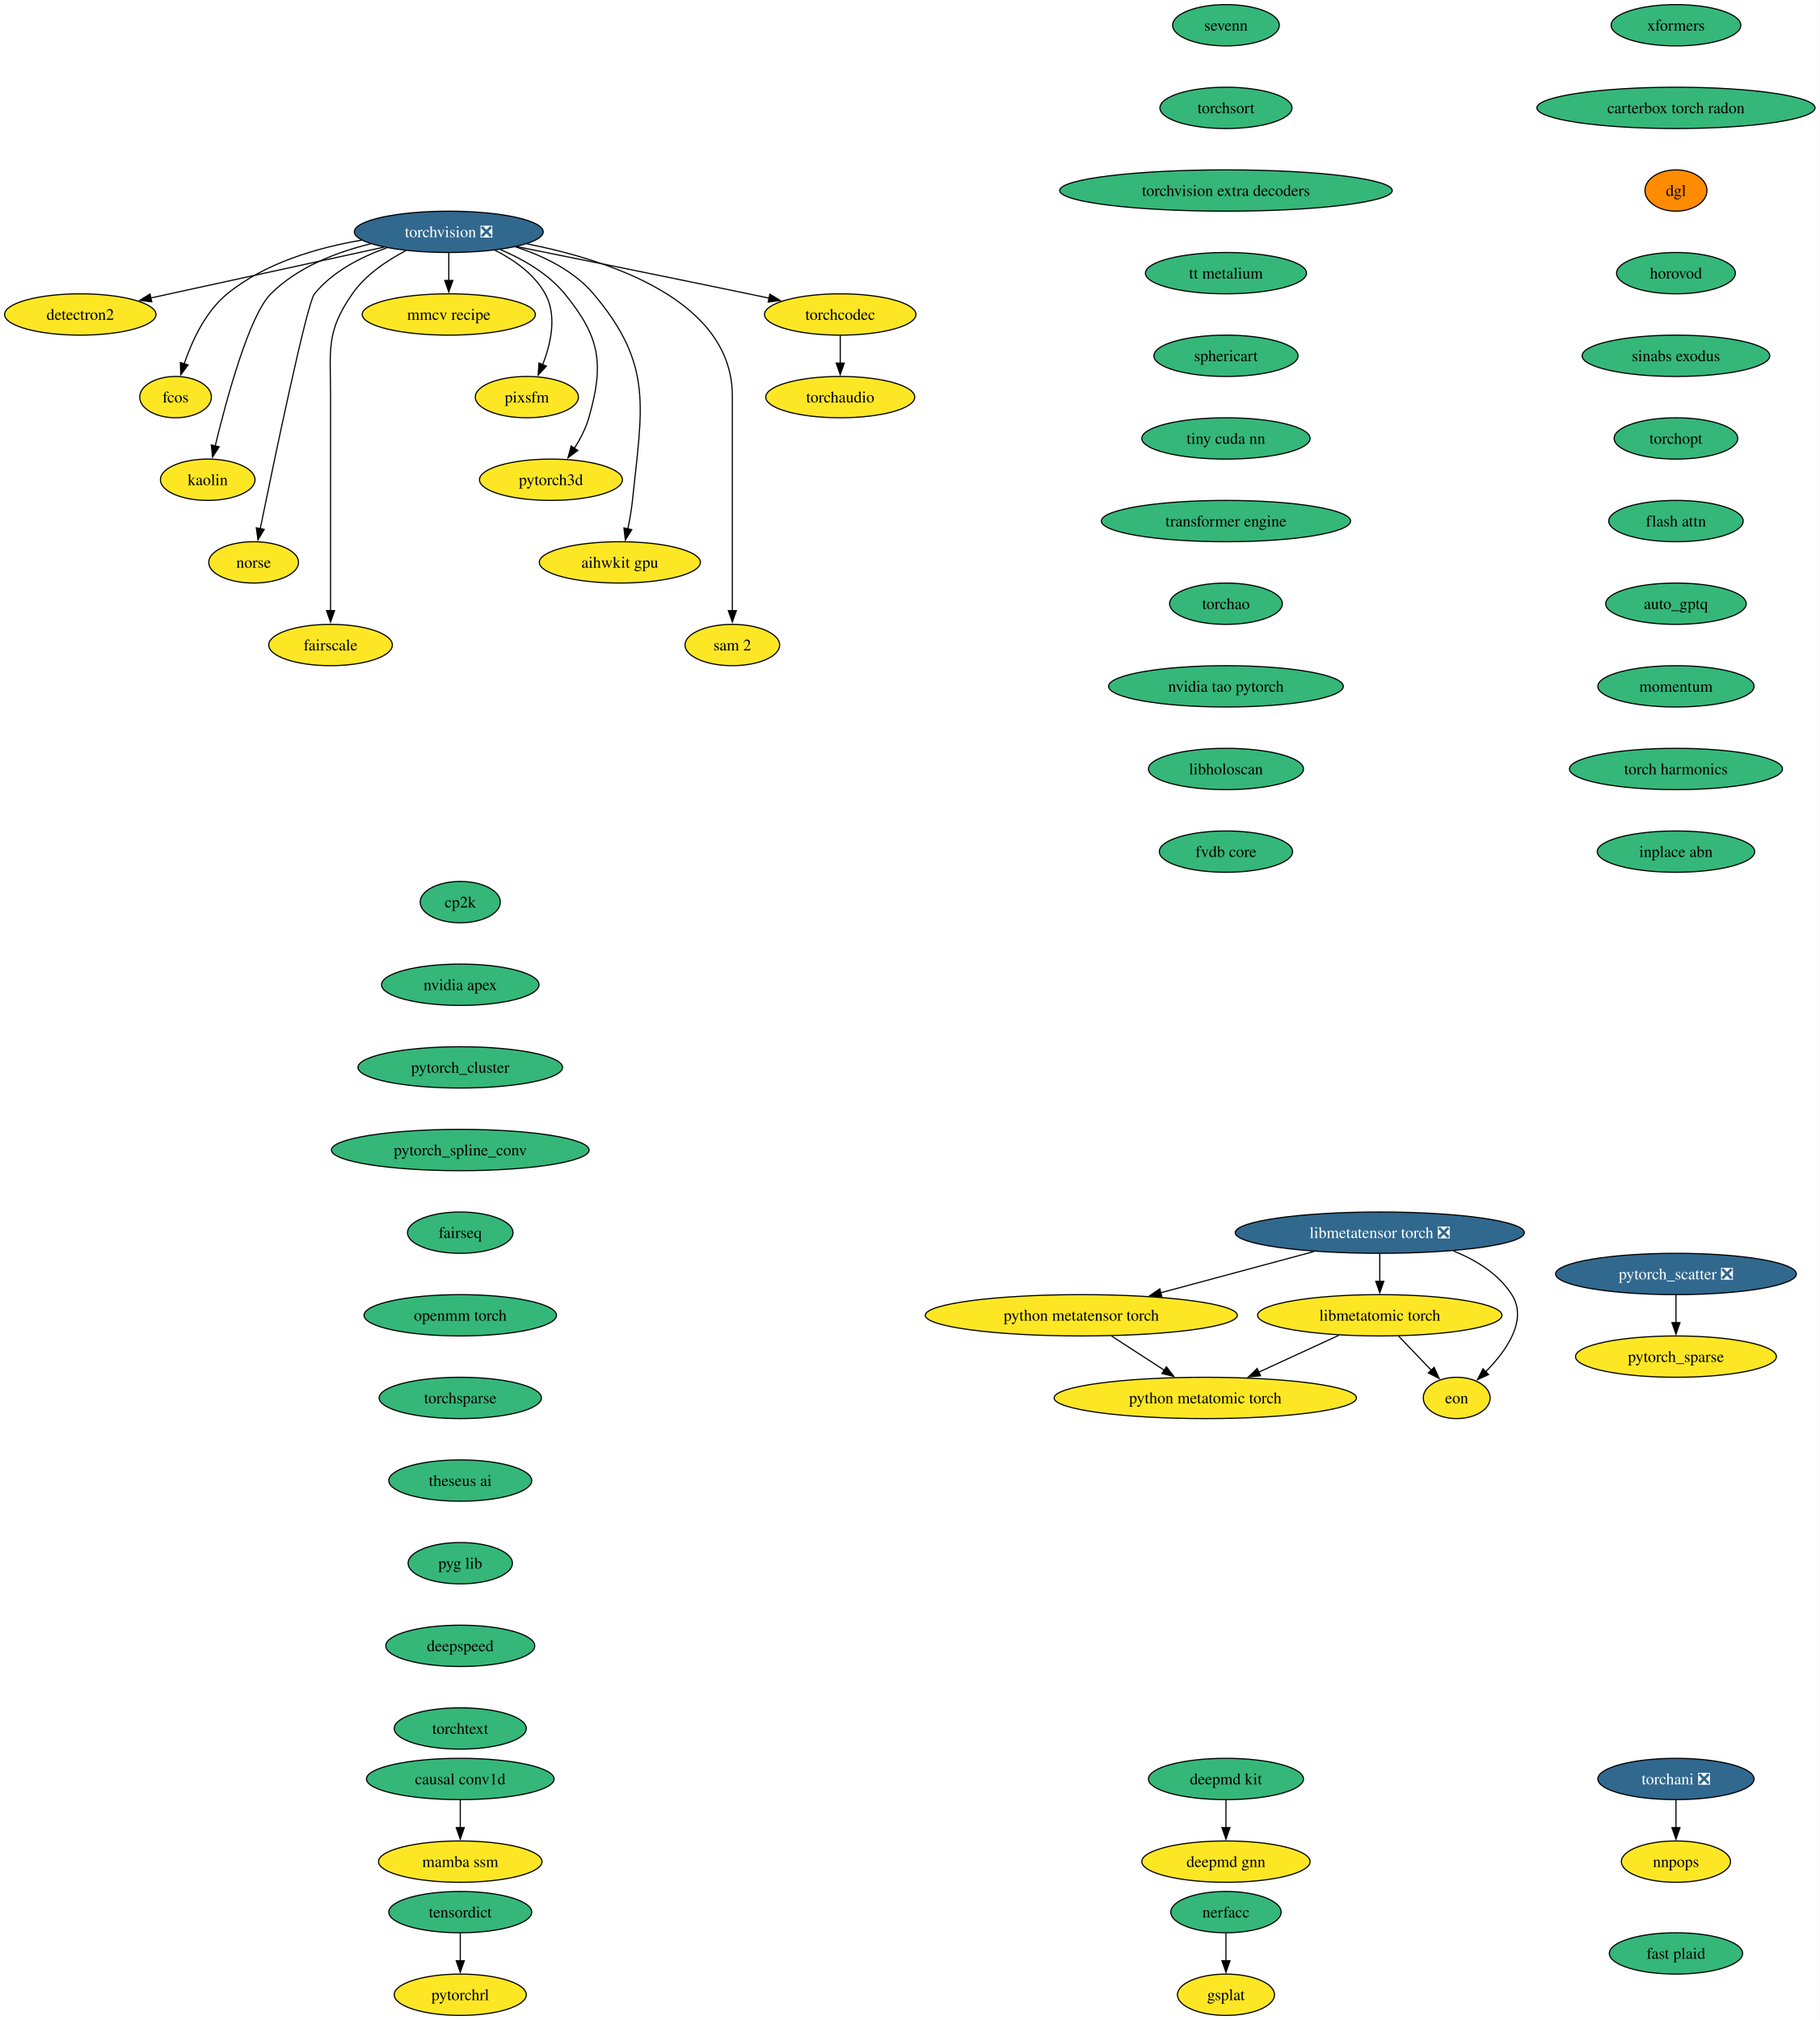
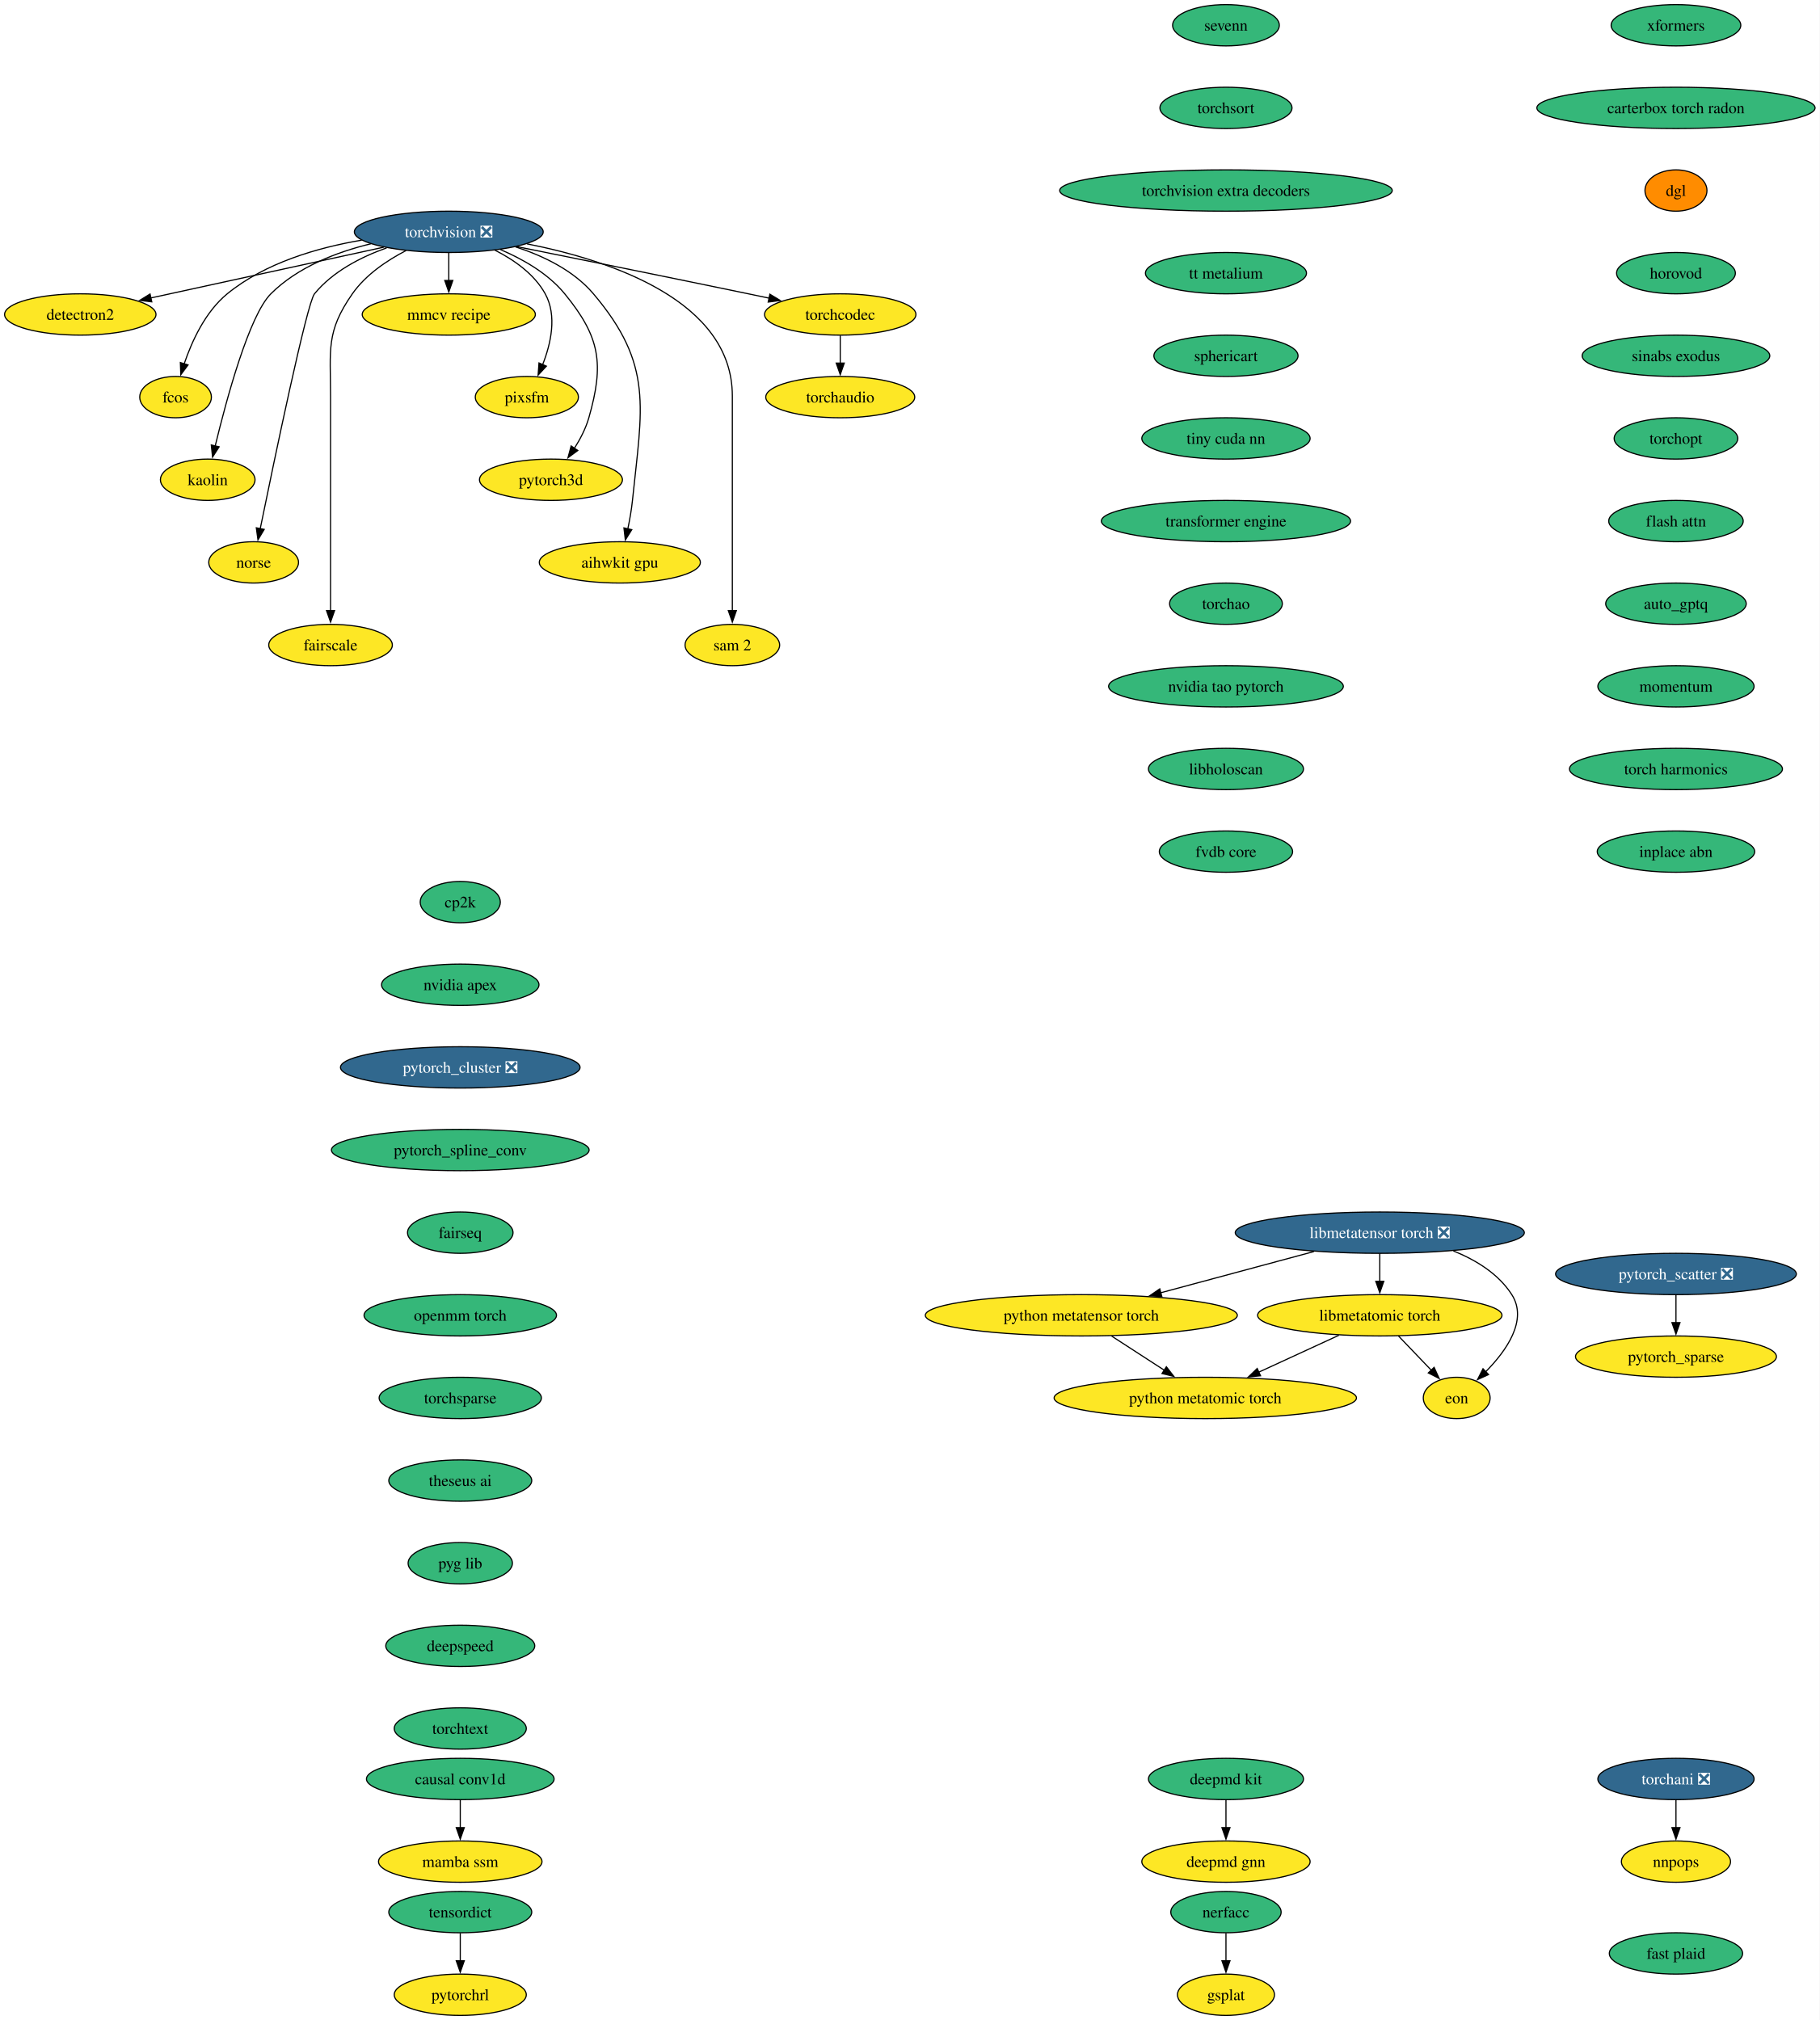
<svg xmlns="http://www.w3.org/2000/svg" xmlns:xlink="http://www.w3.org/1999/xlink" width="1585pt" height="1760pt" viewBox="0.00 0.00 1585.00 1760.00">
  <g id="graph0" class="graph" transform="scale(1 1) rotate(0) translate(4 1756)">
    <polygon fill="white" stroke="none" points="-4,4 -4,-1756 1581.12,-1756 1581.12,4 -4,4" />
    <g id="node1" class="node">
      <g id="a_node1">
        <a xlink:href="https://github.com/conda-forge/torchvision-feedstock/pull/157" xlink:title="torchvision ❎">
          <ellipse fill="#31688e" stroke="black" cx="386.94" cy="-1554" rx="82.25" ry="18" />
          <text xml:space="preserve" text-anchor="middle" x="386.94" y="-1549.33" font-family="Times,serif" font-size="14.00" fill="white">torchvision ❎</text>
        </a>
      </g>
    </g>
    <g id="node2" class="node">
      <g id="a_node2">
        <a xlink:href="https://github.com/conda-forge/detectron2-feedstock" xlink:title="detectron2">
          <ellipse fill="#fde725" stroke="black" cx="65.94" cy="-1482" rx="65.94" ry="18" />
          <text xml:space="preserve" text-anchor="middle" x="65.94" y="-1477.33" font-family="Times,serif" font-size="14.00">detectron2</text>
        </a>
      </g>
    </g>
    <g id="edge1" class="edge">
      <path fill="none" stroke="black" d="M330.29,-1540.65C273.31,-1528.22 185.72,-1509.12 127.16,-1496.35" />
      <polygon fill="black" stroke="black" points="128.21,-1493 117.7,-1494.29 126.72,-1499.84 128.21,-1493" />
    </g>
    <g id="node3" class="node">
      <g id="a_node3">
        <a xlink:href="https://github.com/conda-forge/fcos-feedstock" xlink:title="fcos">
          <ellipse fill="#fde725" stroke="black" cx="148.94" cy="-1410" rx="31.22" ry="18" />
          <text xml:space="preserve" text-anchor="middle" x="148.94" y="-1405.33" font-family="Times,serif" font-size="14.00">fcos</text>
        </a>
      </g>
    </g>
    <g id="edge2" class="edge">
      <path fill="none" stroke="black" d="M311.11,-1546.77C272.5,-1540.23 226.89,-1526.94 193.94,-1500 174.89,-1484.43 163.12,-1458.72 156.42,-1438.93" />
      <polygon fill="black" stroke="black" points="159.81,-1438.03 153.5,-1429.52 153.13,-1440.11 159.81,-1438.03" />
    </g>
    <g id="node4" class="node">
      <g id="a_node4">
        <a xlink:href="https://github.com/conda-forge/kaolin-feedstock" xlink:title="kaolin">
          <ellipse fill="#fde725" stroke="black" cx="176.94" cy="-1338" rx="41.21" ry="18" />
          <text xml:space="preserve" text-anchor="middle" x="176.94" y="-1333.33" font-family="Times,serif" font-size="14.00">kaolin</text>
        </a>
      </g>
    </g>
    <g id="edge3" class="edge">
      <path fill="none" stroke="black" d="M319.11,-1543.62C288.98,-1536.29 255.16,-1523.23 231.94,-1500 213.03,-1481.08 193.34,-1408.34 183.45,-1367.41" />
      <polygon fill="black" stroke="black" points="186.88,-1366.69 181.16,-1357.77 180.07,-1368.31 186.88,-1366.69" />
    </g>
    <g id="node5" class="node">
      <g id="a_node5">
        <a xlink:href="https://github.com/conda-forge/norse-feedstock" xlink:title="norse">
          <ellipse fill="#fde725" stroke="black" cx="216.94" cy="-1266" rx="39.11" ry="18" />
          <text xml:space="preserve" text-anchor="middle" x="216.94" y="-1261.33" font-family="Times,serif" font-size="14.00">norse</text>
        </a>
      </g>
    </g>
    <g id="edge4" class="edge">
      <path fill="none" stroke="black" d="M332.82,-1540.03C310.32,-1532.02 285.8,-1519.43 269.94,-1500 263.41,-1492 234.94,-1355.35 222.64,-1295.12" />
      <polygon fill="black" stroke="black" points="226.13,-1294.74 220.71,-1285.64 219.28,-1296.14 226.13,-1294.74" />
    </g>
    <g id="node6" class="node">
      <g id="a_node6">
        <a xlink:href="https://github.com/conda-forge/fairscale-feedstock" xlink:title="fairscale">
          <ellipse fill="#fde725" stroke="black" cx="283.94" cy="-1194" rx="53.84" ry="18" />
          <text xml:space="preserve" text-anchor="middle" x="283.94" y="-1189.33" font-family="Times,serif" font-size="14.00">fairscale</text>
        </a>
      </g>
    </g>
    <g id="edge5" class="edge">
      <path fill="none" stroke="black" d="M349.75,-1537.73C333.02,-1529.04 314.48,-1516.55 302.94,-1500 279.8,-1466.83 283.94,-1451.45 283.94,-1411 283.94,-1411 283.94,-1411 283.94,-1337 283.94,-1297.74 283.94,-1252.38 283.94,-1223.69" />
      <polygon fill="black" stroke="black" points="287.44,-1224 283.94,-1214 280.44,-1224 287.44,-1224" />
    </g>
    <g id="node7" class="node">
      <g id="a_node7">
        <a xlink:href="https://github.com/conda-forge/mmcv-recipe-feedstock" xlink:title="mmcv recipe">
          <ellipse fill="#fde725" stroke="black" cx="386.94" cy="-1482" rx="75.41" ry="18" />
          <text xml:space="preserve" text-anchor="middle" x="386.94" y="-1477.33" font-family="Times,serif" font-size="14.00">mmcv recipe</text>
        </a>
      </g>
    </g>
    <g id="edge6" class="edge">
      <path fill="none" stroke="black" d="M386.94,-1535.7C386.94,-1528.41 386.94,-1519.73 386.94,-1511.54" />
      <polygon fill="black" stroke="black" points="390.44,-1511.62 386.94,-1501.62 383.44,-1511.62 390.44,-1511.62" />
    </g>
    <g id="node8" class="node">
      <g id="a_node8">
        <a xlink:href="https://github.com/conda-forge/pixsfm-feedstock" xlink:title="pixsfm">
          <ellipse fill="#fde725" stroke="black" cx="454.94" cy="-1410" rx="44.9" ry="18" />
          <text xml:space="preserve" text-anchor="middle" x="454.94" y="-1405.33" font-family="Times,serif" font-size="14.00">pixsfm</text>
        </a>
      </g>
    </g>
    <g id="edge7" class="edge">
      <path fill="none" stroke="black" d="M427.04,-1538.06C443.75,-1529.61 461.45,-1517.21 470.94,-1500 481.41,-1481.01 475.92,-1456.61 468.65,-1438.16" />
      <polygon fill="black" stroke="black" points="471.95,-1436.96 464.75,-1429.19 465.53,-1439.76 471.95,-1436.96" />
    </g>
    <g id="node9" class="node">
      <g id="a_node9">
        <a xlink:href="https://github.com/conda-forge/pytorch3d-feedstock" xlink:title="pytorch3d">
          <ellipse fill="#fde725" stroke="black" cx="475.94" cy="-1338" rx="62.26" ry="18" />
          <text xml:space="preserve" text-anchor="middle" x="475.94" y="-1333.33" font-family="Times,serif" font-size="14.00">pytorch3d</text>
        </a>
      </g>
    </g>
    <g id="edge8" class="edge">
      <path fill="none" stroke="black" d="M431.98,-1538.52C451.67,-1530.11 473.52,-1517.63 487.94,-1500 518.9,-1462.15 522.38,-1439.02 508.94,-1392 506.27,-1382.66 501.43,-1373.37 496.26,-1365.24" />
      <polygon fill="black" stroke="black" points="499.31,-1363.49 490.78,-1357.21 493.53,-1367.44 499.31,-1363.49" />
    </g>
    <g id="node10" class="node">
      <g id="a_node10">
        <a xlink:href="https://github.com/conda-forge/aihwkit-gpu-feedstock" xlink:title="aihwkit gpu">
          <ellipse fill="#fde725" stroke="black" cx="535.94" cy="-1266" rx="70.15" ry="18" />
          <text xml:space="preserve" text-anchor="middle" x="535.94" y="-1261.33" font-family="Times,serif" font-size="14.00">aihwkit gpu</text>
        </a>
      </g>
    </g>
    <g id="edge9" class="edge">
      <path fill="none" stroke="black" d="M445.07,-1540.92C469.27,-1533.08 495.69,-1520.38 512.94,-1500 565.53,-1437.85 555.26,-1400.99 546.94,-1320 546.1,-1311.83 544.55,-1303.07 542.88,-1295.07" />
      <polygon fill="black" stroke="black" points="546.34,-1294.51 540.74,-1285.52 539.51,-1296.05 546.34,-1294.51" />
    </g>
    <g id="node11" class="node">
      <g id="a_node11">
        <a xlink:href="https://github.com/conda-forge/sam-2-feedstock" xlink:title="sam 2">
          <ellipse fill="#fde725" stroke="black" cx="633.94" cy="-1194" rx="41.21" ry="18" />
          <text xml:space="preserve" text-anchor="middle" x="633.94" y="-1189.33" font-family="Times,serif" font-size="14.00">sam 2</text>
        </a>
      </g>
    </g>
    <g id="edge10" class="edge">
      <path fill="none" stroke="black" d="M455.09,-1543.53C528.2,-1529.07 633.94,-1493.85 633.94,-1411 633.94,-1411 633.94,-1411 633.94,-1337 633.94,-1297.74 633.94,-1252.38 633.94,-1223.69" />
      <polygon fill="black" stroke="black" points="637.44,-1224 633.94,-1214 630.44,-1224 637.44,-1224" />
    </g>
    <g id="node12" class="node">
      <g id="a_node12">
        <a xlink:href="https://github.com/conda-forge/torchcodec-feedstock" xlink:title="torchcodec">
          <ellipse fill="#fde725" stroke="black" cx="727.94" cy="-1482" rx="65.94" ry="18" />
          <text xml:space="preserve" text-anchor="middle" x="727.94" y="-1477.33" font-family="Times,serif" font-size="14.00">torchcodec</text>
        </a>
      </g>
    </g>
    <g id="edge11" class="edge">
      <path fill="none" stroke="black" d="M446.06,-1541.15C498.98,-1530.51 578.68,-1514.39 647.94,-1500 653.85,-1498.77 660,-1497.48 666.15,-1496.19" />
      <polygon fill="black" stroke="black" points="666.63,-1499.66 675.69,-1494.17 665.18,-1492.82 666.63,-1499.66" />
    </g>
    <g id="node13" class="node">
      <g id="a_node13">
        <a xlink:href="https://github.com/conda-forge/torchaudio-feedstock" xlink:title="torchaudio">
          <ellipse fill="#fde725" stroke="black" cx="727.94" cy="-1410" rx="64.89" ry="18" />
          <text xml:space="preserve" text-anchor="middle" x="727.94" y="-1405.33" font-family="Times,serif" font-size="14.00">torchaudio</text>
        </a>
      </g>
    </g>
    <g id="edge12" class="edge">
      <path fill="none" stroke="black" d="M727.94,-1463.7C727.94,-1456.41 727.94,-1447.73 727.94,-1439.54" />
      <polygon fill="black" stroke="black" points="731.44,-1439.62 727.94,-1429.62 724.44,-1439.62 731.44,-1439.62" />
    </g>
    <g id="node14" class="node">
      <g id="a_node14">
        <a xlink:href="https://github.com/conda-forge/cp2k-feedstock" xlink:title="cp2k">
          <ellipse fill="#35b779" stroke="black" cx="396.94" cy="-970" rx="34.9" ry="18" />
          <text xml:space="preserve" text-anchor="middle" x="396.94" y="-965.33" font-family="Times,serif" font-size="14.00">cp2k</text>
        </a>
      </g>
    </g>
    <g id="node15" class="node">
      <g id="a_node15">
        <a xlink:href="https://github.com/conda-forge/nvidia-apex-feedstock" xlink:title="nvidia apex">
          <ellipse fill="#35b779" stroke="black" cx="396.94" cy="-898" rx="68.57" ry="18" />
          <text xml:space="preserve" text-anchor="middle" x="396.94" y="-893.33" font-family="Times,serif" font-size="14.00">nvidia apex</text>
        </a>
      </g>
    </g>
    <g id="node18" class="node">
      <g id="a_node18">
-         <a xlink:href="https://github.com/conda-forge/pytorch_cluster-feedstock" xlink:title="pytorch_cluster">
-           <ellipse fill="#35b779" stroke="black" cx="396.94" cy="-826" rx="89.09" ry="18" />
-           <text xml:space="preserve" text-anchor="middle" x="396.94" y="-821.33" font-family="Times,serif" font-size="14.00">pytorch_cluster</text>
+         <a xlink:href="https://github.com/conda-forge/pytorch_cluster-feedstock/pull/68" xlink:title="pytorch_cluster ❎">
+           <ellipse fill="#31688e" stroke="black" cx="396.94" cy="-826" rx="104.35" ry="18" />
+           <text xml:space="preserve" text-anchor="middle" x="396.94" y="-821.33" font-family="Times,serif" font-size="14.00" fill="white">pytorch_cluster ❎</text>
        </a>
      </g>
    </g>
    <g id="node16" class="node">
      <g id="a_node16">
        <a xlink:href="https://github.com/conda-forge/deepmd-kit-feedstock" xlink:title="deepmd kit">
          <ellipse fill="#35b779" stroke="black" cx="1063.94" cy="-206" rx="67.52" ry="18" />
          <text xml:space="preserve" text-anchor="middle" x="1063.94" y="-201.33" font-family="Times,serif" font-size="14.00">deepmd kit</text>
        </a>
      </g>
    </g>
    <g id="node17" class="node">
      <g id="a_node17">
        <a xlink:href="https://github.com/conda-forge/deepmd-gnn-feedstock" xlink:title="deepmd gnn">
          <ellipse fill="#fde725" stroke="black" cx="1063.94" cy="-134" rx="73.3" ry="18" />
          <text xml:space="preserve" text-anchor="middle" x="1063.94" y="-129.32" font-family="Times,serif" font-size="14.00">deepmd gnn</text>
        </a>
      </g>
    </g>
    <g id="edge14" class="edge">
      <path fill="none" stroke="black" d="M1063.94,-187.7C1063.94,-180.41 1063.94,-171.73 1063.94,-163.54" />
      <polygon fill="black" stroke="black" points="1067.44,-163.62 1063.94,-153.62 1060.44,-163.62 1067.44,-163.62" />
    </g>
    <g id="node19" class="node">
      <g id="a_node19">
        <a xlink:href="https://github.com/conda-forge/pytorch_spline_conv-feedstock" xlink:title="pytorch_spline_conv">
          <ellipse fill="#35b779" stroke="black" cx="396.94" cy="-754" rx="112.24" ry="18" />
          <text xml:space="preserve" text-anchor="middle" x="396.94" y="-749.33" font-family="Times,serif" font-size="14.00">pytorch_spline_conv</text>
        </a>
      </g>
    </g>
    <g id="node22" class="node">
      <g id="a_node22">
        <a xlink:href="https://github.com/conda-forge/fairseq-feedstock" xlink:title="fairseq">
          <ellipse fill="#35b779" stroke="black" cx="396.94" cy="-682" rx="45.95" ry="18" />
          <text xml:space="preserve" text-anchor="middle" x="396.94" y="-677.33" font-family="Times,serif" font-size="14.00">fairseq</text>
        </a>
      </g>
    </g>
    <g id="node20" class="node">
      <g id="a_node20">
        <a xlink:href="https://github.com/conda-forge/pytorch_scatter-feedstock/pull/87" xlink:title="pytorch_scatter ❎">
          <ellipse fill="#31688e" stroke="black" cx="1455.94" cy="-646" rx="104.87" ry="18" />
          <text xml:space="preserve" text-anchor="middle" x="1455.94" y="-641.33" font-family="Times,serif" font-size="14.00" fill="white">pytorch_scatter ❎</text>
        </a>
      </g>
    </g>
    <g id="node21" class="node">
      <g id="a_node21">
        <a xlink:href="https://github.com/conda-forge/pytorch_sparse-feedstock" xlink:title="pytorch_sparse">
          <ellipse fill="#fde725" stroke="black" cx="1455.94" cy="-574" rx="87.51" ry="18" />
          <text xml:space="preserve" text-anchor="middle" x="1455.94" y="-569.33" font-family="Times,serif" font-size="14.00">pytorch_sparse</text>
        </a>
      </g>
    </g>
    <g id="edge17" class="edge">
      <path fill="none" stroke="black" d="M1455.94,-627.7C1455.94,-620.41 1455.94,-611.73 1455.94,-603.54" />
      <polygon fill="black" stroke="black" points="1459.44,-603.62 1455.94,-593.62 1452.44,-603.62 1459.44,-603.62" />
    </g>
    <g id="node23" class="node">
      <g id="a_node23">
        <a xlink:href="https://github.com/conda-forge/openmm-torch-feedstock" xlink:title="openmm torch">
          <ellipse fill="#35b779" stroke="black" cx="396.94" cy="-610" rx="83.83" ry="18" />
          <text xml:space="preserve" text-anchor="middle" x="396.94" y="-605.33" font-family="Times,serif" font-size="14.00">openmm torch</text>
        </a>
      </g>
    </g>
    <g id="node26" class="node">
      <g id="a_node26">
        <a xlink:href="https://github.com/conda-forge/torchsparse-feedstock" xlink:title="torchsparse">
          <ellipse fill="#35b779" stroke="black" cx="396.94" cy="-538" rx="70.68" ry="18" />
          <text xml:space="preserve" text-anchor="middle" x="396.94" y="-533.33" font-family="Times,serif" font-size="14.00">torchsparse</text>
        </a>
      </g>
    </g>
    <g id="node24" class="node">
      <g id="a_node24">
        <a xlink:href="https://github.com/conda-forge/torchani-feedstock/pull/62" xlink:title="torchani ❎">
          <ellipse fill="#31688e" stroke="black" cx="1455.94" cy="-206" rx="68.04" ry="18" />
          <text xml:space="preserve" text-anchor="middle" x="1455.94" y="-201.33" font-family="Times,serif" font-size="14.00" fill="white">torchani ❎</text>
        </a>
      </g>
    </g>
    <g id="node25" class="node">
      <g id="a_node25">
        <a xlink:href="https://github.com/conda-forge/nnpops-feedstock" xlink:title="nnpops">
          <ellipse fill="#fde725" stroke="black" cx="1455.94" cy="-134" rx="47.53" ry="18" />
          <text xml:space="preserve" text-anchor="middle" x="1455.94" y="-129.32" font-family="Times,serif" font-size="14.00">nnpops</text>
        </a>
      </g>
    </g>
    <g id="edge20" class="edge">
      <path fill="none" stroke="black" d="M1455.94,-187.7C1455.94,-180.41 1455.94,-171.73 1455.94,-163.54" />
      <polygon fill="black" stroke="black" points="1459.44,-163.62 1455.94,-153.62 1452.44,-163.62 1459.44,-163.62" />
    </g>
    <g id="node27" class="node">
      <g id="a_node27">
        <a xlink:href="https://github.com/conda-forge/theseus-ai-feedstock" xlink:title="theseus ai">
          <ellipse fill="#35b779" stroke="black" cx="396.94" cy="-466" rx="62.26" ry="18" />
          <text xml:space="preserve" text-anchor="middle" x="396.94" y="-461.32" font-family="Times,serif" font-size="14.00">theseus ai</text>
        </a>
      </g>
    </g>
    <g id="node28" class="node">
      <g id="a_node28">
        <a xlink:href="https://github.com/conda-forge/pyg-lib-feedstock" xlink:title="pyg lib">
          <ellipse fill="#35b779" stroke="black" cx="396.94" cy="-394" rx="45.42" ry="18" />
          <text xml:space="preserve" text-anchor="middle" x="396.94" y="-389.32" font-family="Times,serif" font-size="14.00">pyg lib</text>
        </a>
      </g>
    </g>
    <g id="node29" class="node">
      <g id="a_node29">
        <a xlink:href="https://github.com/conda-forge/deepspeed-feedstock" xlink:title="deepspeed">
          <ellipse fill="#35b779" stroke="black" cx="396.94" cy="-322" rx="64.89" ry="18" />
          <text xml:space="preserve" text-anchor="middle" x="396.94" y="-317.32" font-family="Times,serif" font-size="14.00">deepspeed</text>
        </a>
      </g>
    </g>
    <g id="node30" class="node">
      <g id="a_node30">
        <a xlink:href="https://github.com/conda-forge/torchtext-feedstock" xlink:title="torchtext">
          <ellipse fill="#35b779" stroke="black" cx="396.94" cy="-250" rx="57.52" ry="18" />
          <text xml:space="preserve" text-anchor="middle" x="396.94" y="-245.32" font-family="Times,serif" font-size="14.00">torchtext</text>
        </a>
      </g>
    </g>
    <g id="node31" class="node">
      <g id="a_node31">
        <a xlink:href="https://github.com/conda-forge/xformers-feedstock" xlink:title="xformers">
          <ellipse fill="#35b779" stroke="black" cx="1455.94" cy="-1734" rx="56.47" ry="18" />
          <text xml:space="preserve" text-anchor="middle" x="1455.94" y="-1729.33" font-family="Times,serif" font-size="14.00">xformers</text>
        </a>
      </g>
    </g>
    <g id="node32" class="node">
      <g id="a_node32">
        <a xlink:href="https://github.com/conda-forge/carterbox-torch-radon-feedstock" xlink:title="carterbox torch radon">
          <ellipse fill="#35b779" stroke="black" cx="1455.94" cy="-1662" rx="121.18" ry="18" />
          <text xml:space="preserve" text-anchor="middle" x="1455.94" y="-1657.33" font-family="Times,serif" font-size="14.00">carterbox torch radon</text>
        </a>
      </g>
    </g>
    <g id="node35" class="node">
      <g id="a_node35">
        <a xlink:href="https://github.com/conda-forge/dgl-feedstock" xlink:title="dgl">
          <ellipse fill="#ff8c00" stroke="black" cx="1455.94" cy="-1590" rx="27.01" ry="18" />
          <text xml:space="preserve" text-anchor="middle" x="1455.94" y="-1585.33" font-family="Times,serif" font-size="14.00">dgl</text>
        </a>
      </g>
    </g>
    <g id="node33" class="node">
      <g id="a_node33">
        <a xlink:href="https://github.com/conda-forge/tensordict-feedstock" xlink:title="tensordict">
          <ellipse fill="#35b779" stroke="black" cx="396.94" cy="-90" rx="62.26" ry="18" />
          <text xml:space="preserve" text-anchor="middle" x="396.94" y="-85.33" font-family="Times,serif" font-size="14.00">tensordict</text>
        </a>
      </g>
    </g>
    <g id="node34" class="node">
      <g id="a_node34">
        <a xlink:href="https://github.com/conda-forge/pytorchrl-feedstock" xlink:title="pytorchrl">
          <ellipse fill="#fde725" stroke="black" cx="396.94" cy="-18" rx="57.52" ry="18" />
          <text xml:space="preserve" text-anchor="middle" x="396.94" y="-13.32" font-family="Times,serif" font-size="14.00">pytorchrl</text>
        </a>
      </g>
    </g>
    <g id="edge27" class="edge">
      <path fill="none" stroke="black" d="M396.94,-71.7C396.94,-64.41 396.94,-55.73 396.94,-47.54" />
      <polygon fill="black" stroke="black" points="400.44,-47.62 396.94,-37.62 393.44,-47.62 400.44,-47.62" />
    </g>
    <g id="node36" class="node">
      <g id="a_node36">
        <a xlink:href="https://github.com/conda-forge/horovod-feedstock" xlink:title="horovod">
          <ellipse fill="#35b779" stroke="black" cx="1455.94" cy="-1518" rx="51.74" ry="18" />
          <text xml:space="preserve" text-anchor="middle" x="1455.94" y="-1513.33" font-family="Times,serif" font-size="14.00">horovod</text>
        </a>
      </g>
    </g>
    <g id="node37" class="node">
      <g id="a_node37">
        <a xlink:href="https://github.com/conda-forge/sinabs-exodus-feedstock" xlink:title="sinabs exodus">
          <ellipse fill="#35b779" stroke="black" cx="1455.94" cy="-1446" rx="81.72" ry="18" />
          <text xml:space="preserve" text-anchor="middle" x="1455.94" y="-1441.33" font-family="Times,serif" font-size="14.00">sinabs exodus</text>
        </a>
      </g>
    </g>
    <g id="node38" class="node">
      <g id="a_node38">
        <a xlink:href="https://github.com/conda-forge/torchopt-feedstock" xlink:title="torchopt">
          <ellipse fill="#35b779" stroke="black" cx="1455.94" cy="-1374" rx="53.84" ry="18" />
          <text xml:space="preserve" text-anchor="middle" x="1455.94" y="-1369.33" font-family="Times,serif" font-size="14.00">torchopt</text>
        </a>
      </g>
    </g>
    <g id="node39" class="node">
      <g id="a_node39">
        <a xlink:href="https://github.com/conda-forge/flash-attn-feedstock" xlink:title="flash attn">
          <ellipse fill="#35b779" stroke="black" cx="1455.94" cy="-1302" rx="58.57" ry="18" />
          <text xml:space="preserve" text-anchor="middle" x="1455.94" y="-1297.33" font-family="Times,serif" font-size="14.00">flash attn</text>
        </a>
      </g>
    </g>
    <g id="node40" class="node">
      <g id="a_node40">
        <a xlink:href="https://github.com/conda-forge/auto_gptq-feedstock" xlink:title="auto_gptq">
          <ellipse fill="#35b779" stroke="black" cx="1455.94" cy="-1230" rx="61.2" ry="18" />
          <text xml:space="preserve" text-anchor="middle" x="1455.94" y="-1225.33" font-family="Times,serif" font-size="14.00">auto_gptq</text>
        </a>
      </g>
    </g>
    <g id="node41" class="node">
      <g id="a_node41">
        <a xlink:href="https://github.com/conda-forge/momentum-feedstock" xlink:title="momentum">
          <ellipse fill="#35b779" stroke="black" cx="1455.94" cy="-1158" rx="68.04" ry="18" />
          <text xml:space="preserve" text-anchor="middle" x="1455.94" y="-1153.33" font-family="Times,serif" font-size="14.00">momentum</text>
        </a>
      </g>
    </g>
    <g id="node47" class="node">
      <g id="a_node47">
        <a xlink:href="https://github.com/conda-forge/torch-harmonics-feedstock" xlink:title="torch harmonics">
          <ellipse fill="#35b779" stroke="black" cx="1455.94" cy="-1086" rx="92.77" ry="18" />
          <text xml:space="preserve" text-anchor="middle" x="1455.94" y="-1081.33" font-family="Times,serif" font-size="14.00">torch harmonics</text>
        </a>
      </g>
    </g>
    <g id="node42" class="node">
      <g id="a_node42">
        <a xlink:href="https://github.com/conda-forge/libmetatensor-torch-feedstock/pull/39" xlink:title="libmetatensor torch ❎">
          <ellipse fill="#31688e" stroke="black" cx="1197.94" cy="-682" rx="125.92" ry="18" />
          <text xml:space="preserve" text-anchor="middle" x="1197.94" y="-677.33" font-family="Times,serif" font-size="14.00" fill="white">libmetatensor torch ❎</text>
        </a>
      </g>
    </g>
    <g id="node43" class="node">
      <g id="a_node43">
        <a xlink:href="https://github.com/conda-forge/python-metatensor-torch-feedstock" xlink:title="python metatensor torch">
          <ellipse fill="#fde725" stroke="black" cx="937.94" cy="-610" rx="135.91" ry="18" />
          <text xml:space="preserve" text-anchor="middle" x="937.94" y="-605.33" font-family="Times,serif" font-size="14.00">python metatensor torch</text>
        </a>
      </g>
    </g>
    <g id="edge35" class="edge">
      <path fill="none" stroke="black" d="M1140.56,-665.55C1101.16,-654.94 1048.66,-640.81 1006.97,-629.59" />
      <polygon fill="black" stroke="black" points="1008.1,-626.26 997.53,-627.04 1006.28,-633.02 1008.1,-626.26" />
    </g>
    <g id="node44" class="node">
      <g id="a_node44">
        <a xlink:href="https://github.com/conda-forge/libmetatomic-torch-feedstock" xlink:title="libmetatomic torch">
          <ellipse fill="#fde725" stroke="black" cx="1197.94" cy="-610" rx="106.45" ry="18" />
          <text xml:space="preserve" text-anchor="middle" x="1197.94" y="-605.33" font-family="Times,serif" font-size="14.00">libmetatomic torch</text>
        </a>
      </g>
    </g>
    <g id="edge36" class="edge">
      <path fill="none" stroke="black" d="M1197.94,-663.7C1197.94,-656.41 1197.94,-647.73 1197.94,-639.54" />
      <polygon fill="black" stroke="black" points="1201.44,-639.62 1197.94,-629.62 1194.44,-639.62 1201.44,-639.62" />
    </g>
    <g id="node45" class="node">
      <g id="a_node45">
        <a xlink:href="https://github.com/conda-forge/eon-feedstock" xlink:title="eon">
          <ellipse fill="#fde725" stroke="black" cx="1264.94" cy="-538" rx="29.11" ry="18" />
          <text xml:space="preserve" text-anchor="middle" x="1264.94" y="-533.33" font-family="Times,serif" font-size="14.00">eon</text>
        </a>
      </g>
    </g>
    <g id="edge37" class="edge">
      <path fill="none" stroke="black" d="M1262.01,-666.09C1281.75,-658.16 1301.32,-646.14 1312.94,-628 1327.14,-605.82 1308.21,-579.07 1290.11,-560.72" />
      <polygon fill="black" stroke="black" points="1292.71,-558.37 1283.06,-553.98 1287.86,-563.42 1292.71,-558.37" />
    </g>
    <g id="node46" class="node">
      <g id="a_node46">
        <a xlink:href="https://github.com/conda-forge/python-metatomic-torch-feedstock" xlink:title="python metatomic torch">
          <ellipse fill="#fde725" stroke="black" cx="1045.94" cy="-538" rx="131.7" ry="18" />
          <text xml:space="preserve" text-anchor="middle" x="1045.94" y="-533.33" font-family="Times,serif" font-size="14.00">python metatomic torch</text>
        </a>
      </g>
    </g>
    <g id="edge38" class="edge">
      <path fill="none" stroke="black" d="M964.36,-591.88C978.19,-582.91 995.32,-571.81 1010.31,-562.09" />
      <polygon fill="black" stroke="black" points="1012.03,-565.15 1018.52,-556.77 1008.23,-559.27 1012.03,-565.15" />
    </g>
    <g id="edge39" class="edge">
      <path fill="none" stroke="black" d="M1214.16,-592.05C1222.78,-583.04 1233.52,-571.83 1242.89,-562.04" />
      <polygon fill="black" stroke="black" points="1245.26,-564.63 1249.64,-554.98 1240.2,-559.79 1245.26,-564.63" />
    </g>
    <g id="edge40" class="edge">
      <path fill="none" stroke="black" d="M1162.3,-592.59C1141.47,-582.99 1114.94,-570.78 1092.47,-560.43" />
      <polygon fill="black" stroke="black" points="1094.07,-557.31 1083.52,-556.31 1091.14,-563.67 1094.07,-557.31" />
    </g>
    <g id="node48" class="node">
      <g id="a_node48">
        <a xlink:href="https://github.com/conda-forge/inplace-abn-feedstock" xlink:title="inplace abn">
          <ellipse fill="#35b779" stroke="black" cx="1455.94" cy="-1014" rx="68.57" ry="18" />
          <text xml:space="preserve" text-anchor="middle" x="1455.94" y="-1009.33" font-family="Times,serif" font-size="14.00">inplace abn</text>
        </a>
      </g>
    </g>
    <g id="node49" class="node">
      <g id="a_node49">
        <a xlink:href="https://github.com/conda-forge/sevenn-feedstock" xlink:title="sevenn">
          <ellipse fill="#35b779" stroke="black" cx="1063.94" cy="-1734" rx="46.47" ry="18" />
          <text xml:space="preserve" text-anchor="middle" x="1063.94" y="-1729.33" font-family="Times,serif" font-size="14.00">sevenn</text>
        </a>
      </g>
    </g>
    <g id="node50" class="node">
      <g id="a_node50">
        <a xlink:href="https://github.com/conda-forge/torchsort-feedstock" xlink:title="torchsort">
          <ellipse fill="#35b779" stroke="black" cx="1063.94" cy="-1662" rx="57.52" ry="18" />
          <text xml:space="preserve" text-anchor="middle" x="1063.94" y="-1657.33" font-family="Times,serif" font-size="14.00">torchsort</text>
        </a>
      </g>
    </g>
    <g id="node51" class="node">
      <g id="a_node51">
        <a xlink:href="https://github.com/conda-forge/torchvision-extra-decoders-feedstock" xlink:title="torchvision extra decoders">
          <ellipse fill="#35b779" stroke="black" cx="1063.94" cy="-1590" rx="144.86" ry="18" />
          <text xml:space="preserve" text-anchor="middle" x="1063.94" y="-1585.33" font-family="Times,serif" font-size="14.00">torchvision extra decoders</text>
        </a>
      </g>
    </g>
    <g id="node52" class="node">
      <g id="a_node52">
        <a xlink:href="https://github.com/conda-forge/tt-metalium-feedstock" xlink:title="tt metalium">
          <ellipse fill="#35b779" stroke="black" cx="1063.94" cy="-1518" rx="70.15" ry="18" />
          <text xml:space="preserve" text-anchor="middle" x="1063.94" y="-1513.33" font-family="Times,serif" font-size="14.00">tt metalium</text>
        </a>
      </g>
    </g>
    <g id="node53" class="node">
      <g id="a_node53">
        <a xlink:href="https://github.com/conda-forge/sphericart-feedstock" xlink:title="sphericart">
          <ellipse fill="#35b779" stroke="black" cx="1063.94" cy="-1446" rx="62.78" ry="18" />
          <text xml:space="preserve" text-anchor="middle" x="1063.94" y="-1441.33" font-family="Times,serif" font-size="14.00">sphericart</text>
        </a>
      </g>
    </g>
    <g id="node54" class="node">
      <g id="a_node54">
        <a xlink:href="https://github.com/conda-forge/tiny-cuda-nn-feedstock" xlink:title="tiny cuda nn">
          <ellipse fill="#35b779" stroke="black" cx="1063.94" cy="-1374" rx="73.3" ry="18" />
          <text xml:space="preserve" text-anchor="middle" x="1063.94" y="-1369.33" font-family="Times,serif" font-size="14.00">tiny cuda nn</text>
        </a>
      </g>
    </g>
    <g id="node56" class="node">
      <g id="a_node56">
        <a xlink:href="https://github.com/conda-forge/transformer-engine-feedstock" xlink:title="transformer engine">
          <ellipse fill="#35b779" stroke="black" cx="1063.94" cy="-1302" rx="108.55" ry="18" />
          <text xml:space="preserve" text-anchor="middle" x="1063.94" y="-1297.33" font-family="Times,serif" font-size="14.00">transformer engine</text>
        </a>
      </g>
    </g>
    <g id="node55" class="node">
      <g id="a_node55">
        <a xlink:href="https://github.com/conda-forge/gsplat-feedstock" xlink:title="gsplat">
          <ellipse fill="#fde725" stroke="black" cx="1063.94" cy="-18" rx="42.26" ry="18" />
          <text xml:space="preserve" text-anchor="middle" x="1063.94" y="-13.32" font-family="Times,serif" font-size="14.00">gsplat</text>
        </a>
      </g>
    </g>
    <g id="node58" class="node">
      <g id="a_node58">
        <a xlink:href="https://github.com/conda-forge/torchao-feedstock" xlink:title="torchao">
          <ellipse fill="#35b779" stroke="black" cx="1063.94" cy="-1230" rx="49.1" ry="18" />
          <text xml:space="preserve" text-anchor="middle" x="1063.94" y="-1225.33" font-family="Times,serif" font-size="14.00">torchao</text>
        </a>
      </g>
    </g>
    <g id="node57" class="node">
      <g id="a_node57">
        <a xlink:href="https://github.com/conda-forge/nerfacc-feedstock" xlink:title="nerfacc">
          <ellipse fill="#35b779" stroke="black" cx="1063.94" cy="-90" rx="48.05" ry="18" />
          <text xml:space="preserve" text-anchor="middle" x="1063.94" y="-85.33" font-family="Times,serif" font-size="14.00">nerfacc</text>
        </a>
      </g>
    </g>
    <g id="edge49" class="edge">
      <path fill="none" stroke="black" d="M1063.94,-71.7C1063.94,-64.41 1063.94,-55.73 1063.94,-47.54" />
      <polygon fill="black" stroke="black" points="1067.44,-47.62 1063.94,-37.62 1060.44,-47.62 1067.44,-47.62" />
    </g>
    <g id="node61" class="node">
      <g id="a_node61">
        <a xlink:href="https://github.com/conda-forge/nvidia-tao-pytorch-feedstock" xlink:title="nvidia tao pytorch">
          <ellipse fill="#35b779" stroke="black" cx="1063.94" cy="-1158" rx="102.24" ry="18" />
          <text xml:space="preserve" text-anchor="middle" x="1063.94" y="-1153.33" font-family="Times,serif" font-size="14.00">nvidia tao pytorch</text>
        </a>
      </g>
    </g>
    <g id="node59" class="node">
      <g id="a_node59">
        <a xlink:href="https://github.com/conda-forge/causal-conv1d-feedstock" xlink:title="causal conv1d">
          <ellipse fill="#35b779" stroke="black" cx="396.94" cy="-206" rx="81.72" ry="18" />
          <text xml:space="preserve" text-anchor="middle" x="396.94" y="-201.33" font-family="Times,serif" font-size="14.00">causal conv1d</text>
        </a>
      </g>
    </g>
    <g id="node60" class="node">
      <g id="a_node60">
        <a xlink:href="https://github.com/conda-forge/mamba-ssm-feedstock" xlink:title="mamba ssm">
          <ellipse fill="#fde725" stroke="black" cx="396.94" cy="-134" rx="71.2" ry="18" />
          <text xml:space="preserve" text-anchor="middle" x="396.94" y="-129.32" font-family="Times,serif" font-size="14.00">mamba ssm</text>
        </a>
      </g>
    </g>
    <g id="edge51" class="edge">
      <path fill="none" stroke="black" d="M396.94,-187.7C396.94,-180.41 396.94,-171.73 396.94,-163.54" />
      <polygon fill="black" stroke="black" points="400.44,-163.62 396.94,-153.62 393.44,-163.62 400.44,-163.62" />
    </g>
    <g id="node62" class="node">
      <g id="a_node62">
        <a xlink:href="https://github.com/conda-forge/libholoscan-feedstock" xlink:title="libholoscan">
          <ellipse fill="#35b779" stroke="black" cx="1063.94" cy="-1086" rx="67.52" ry="18" />
          <text xml:space="preserve" text-anchor="middle" x="1063.94" y="-1081.33" font-family="Times,serif" font-size="14.00">libholoscan</text>
        </a>
      </g>
    </g>
    <g id="node63" class="node">
      <g id="a_node63">
        <a xlink:href="https://github.com/conda-forge/fvdb-core-feedstock" xlink:title="fvdb core">
          <ellipse fill="#35b779" stroke="black" cx="1063.94" cy="-1014" rx="58.05" ry="18" />
          <text xml:space="preserve" text-anchor="middle" x="1063.94" y="-1009.33" font-family="Times,serif" font-size="14.00">fvdb core</text>
        </a>
      </g>
    </g>
    <g id="node64" class="node">
      <g id="a_node64">
        <a xlink:href="https://github.com/conda-forge/fast-plaid-feedstock" xlink:title="fast plaid">
          <ellipse fill="#35b779" stroke="black" cx="1455.94" cy="-54" rx="58.05" ry="18" />
          <text xml:space="preserve" text-anchor="middle" x="1455.94" y="-49.33" font-family="Times,serif" font-size="14.00">fast plaid</text>
        </a>
      </g>
    </g>
  </g>
</svg>
